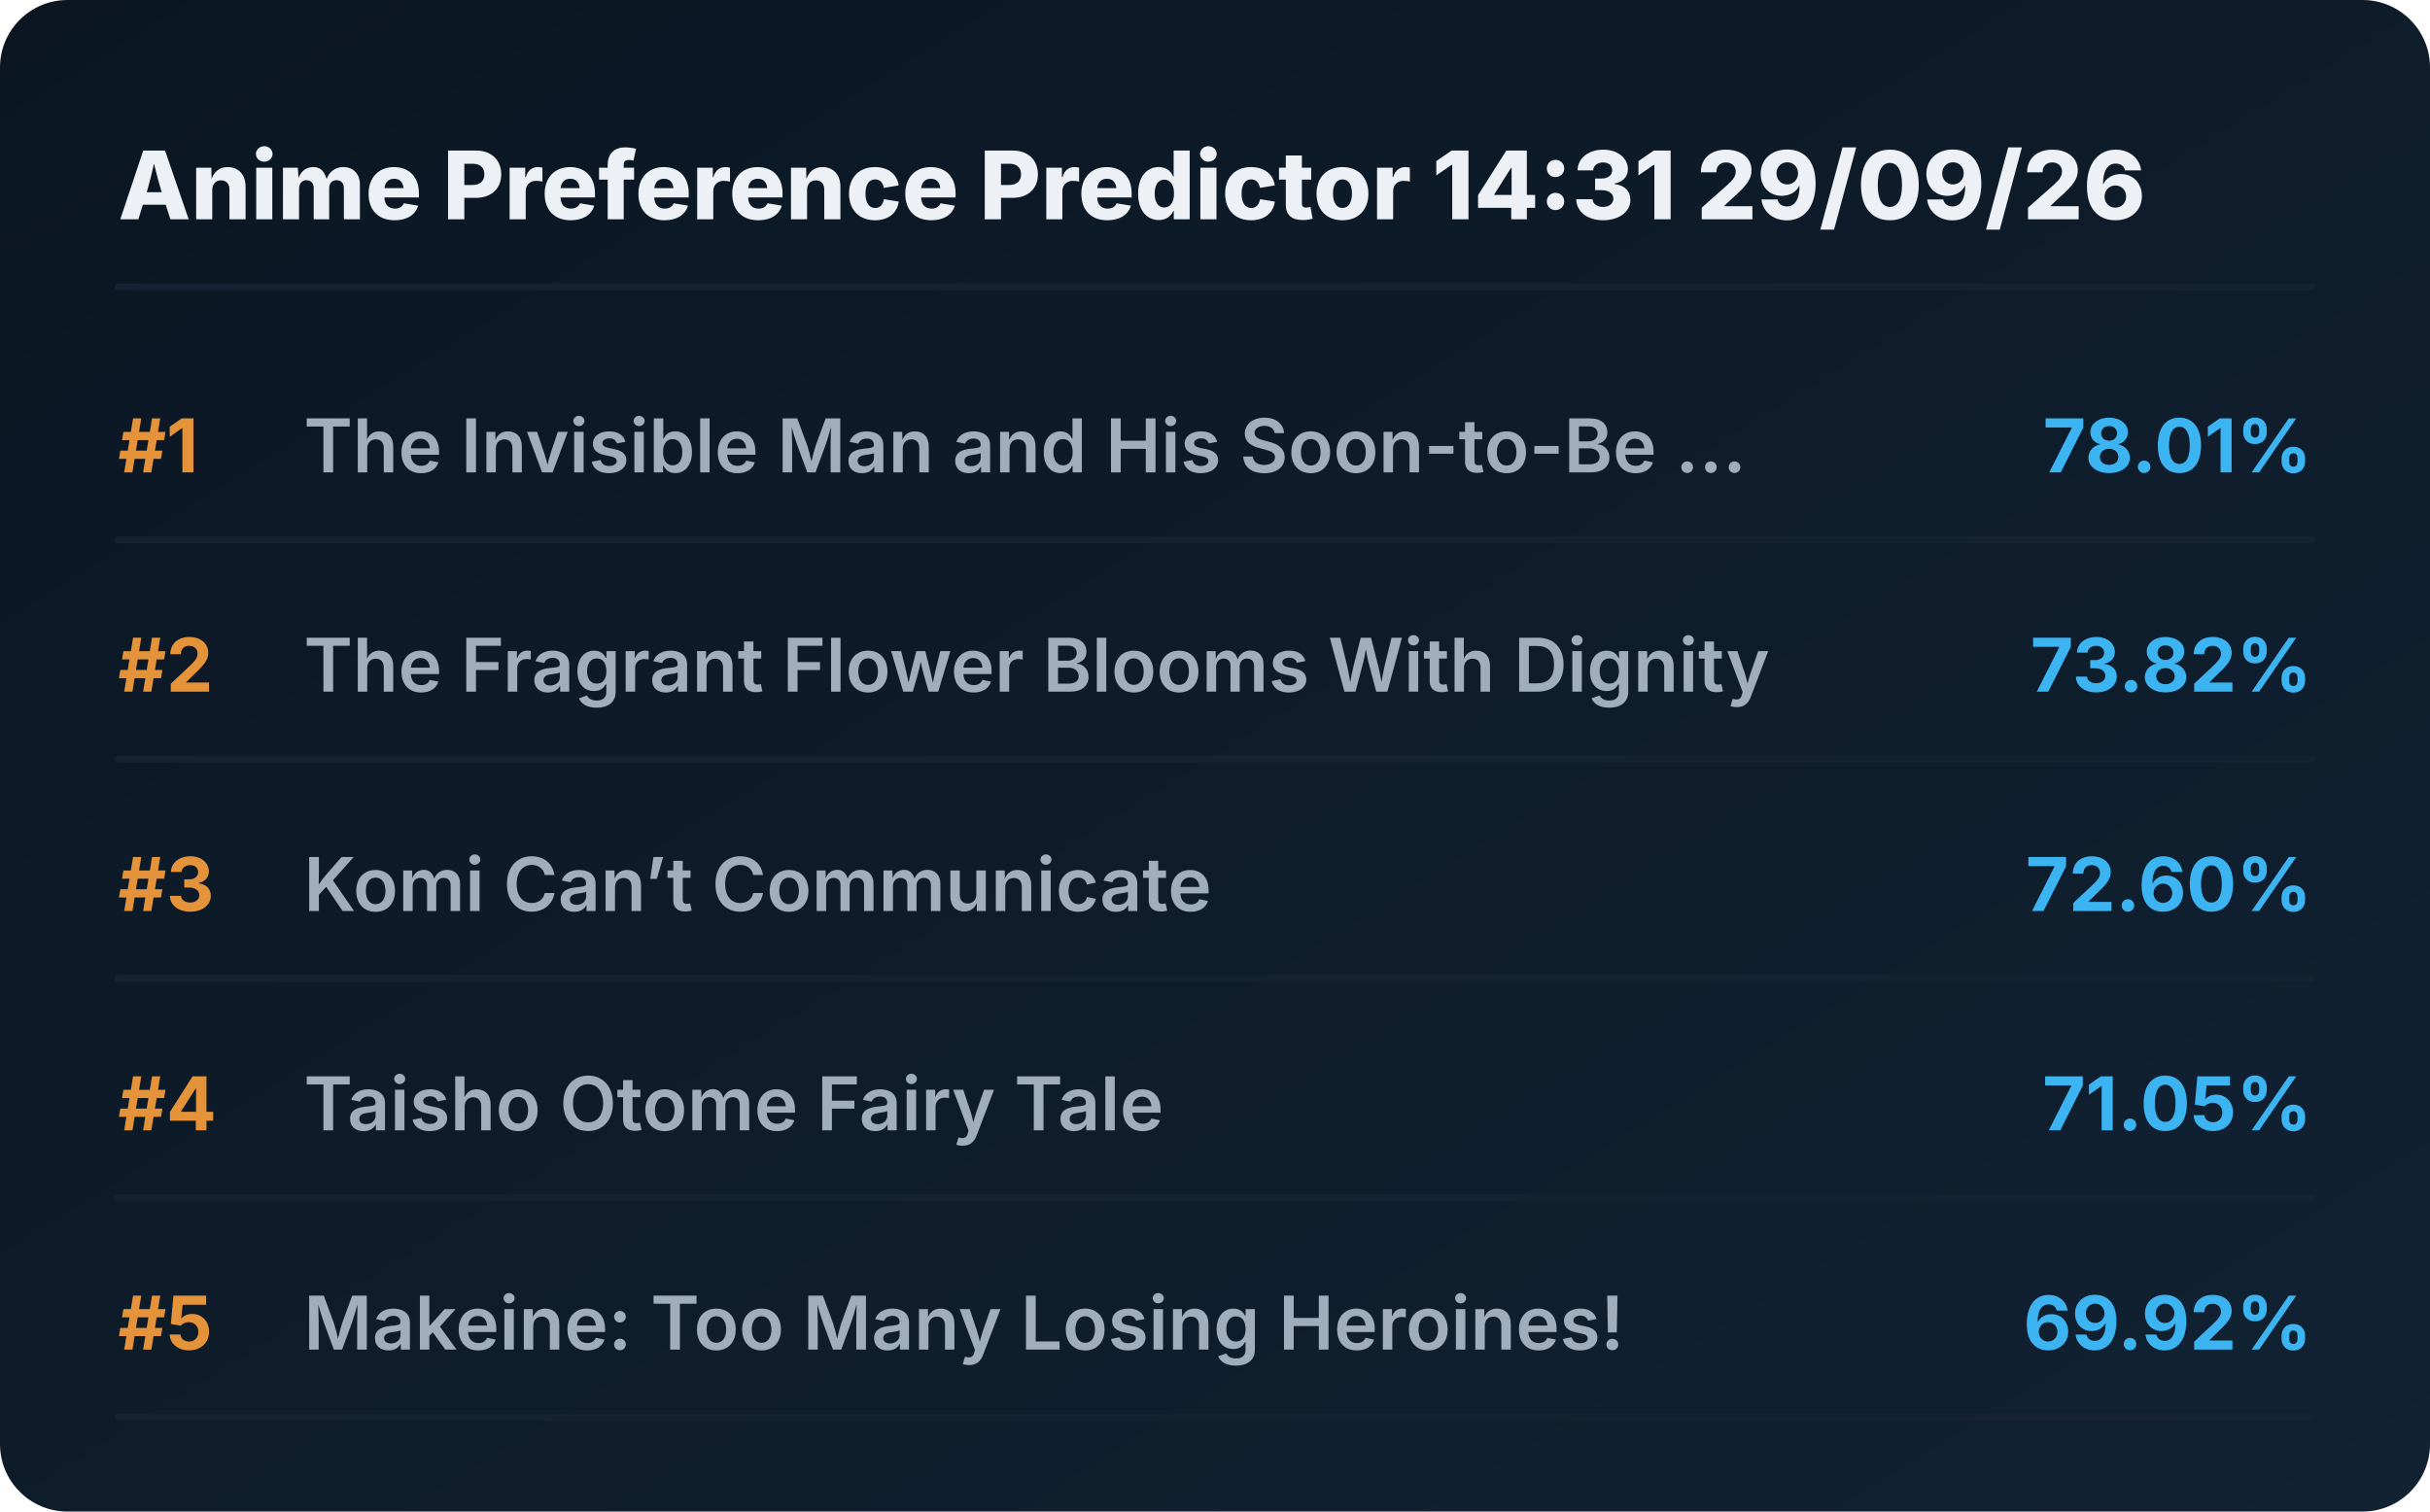
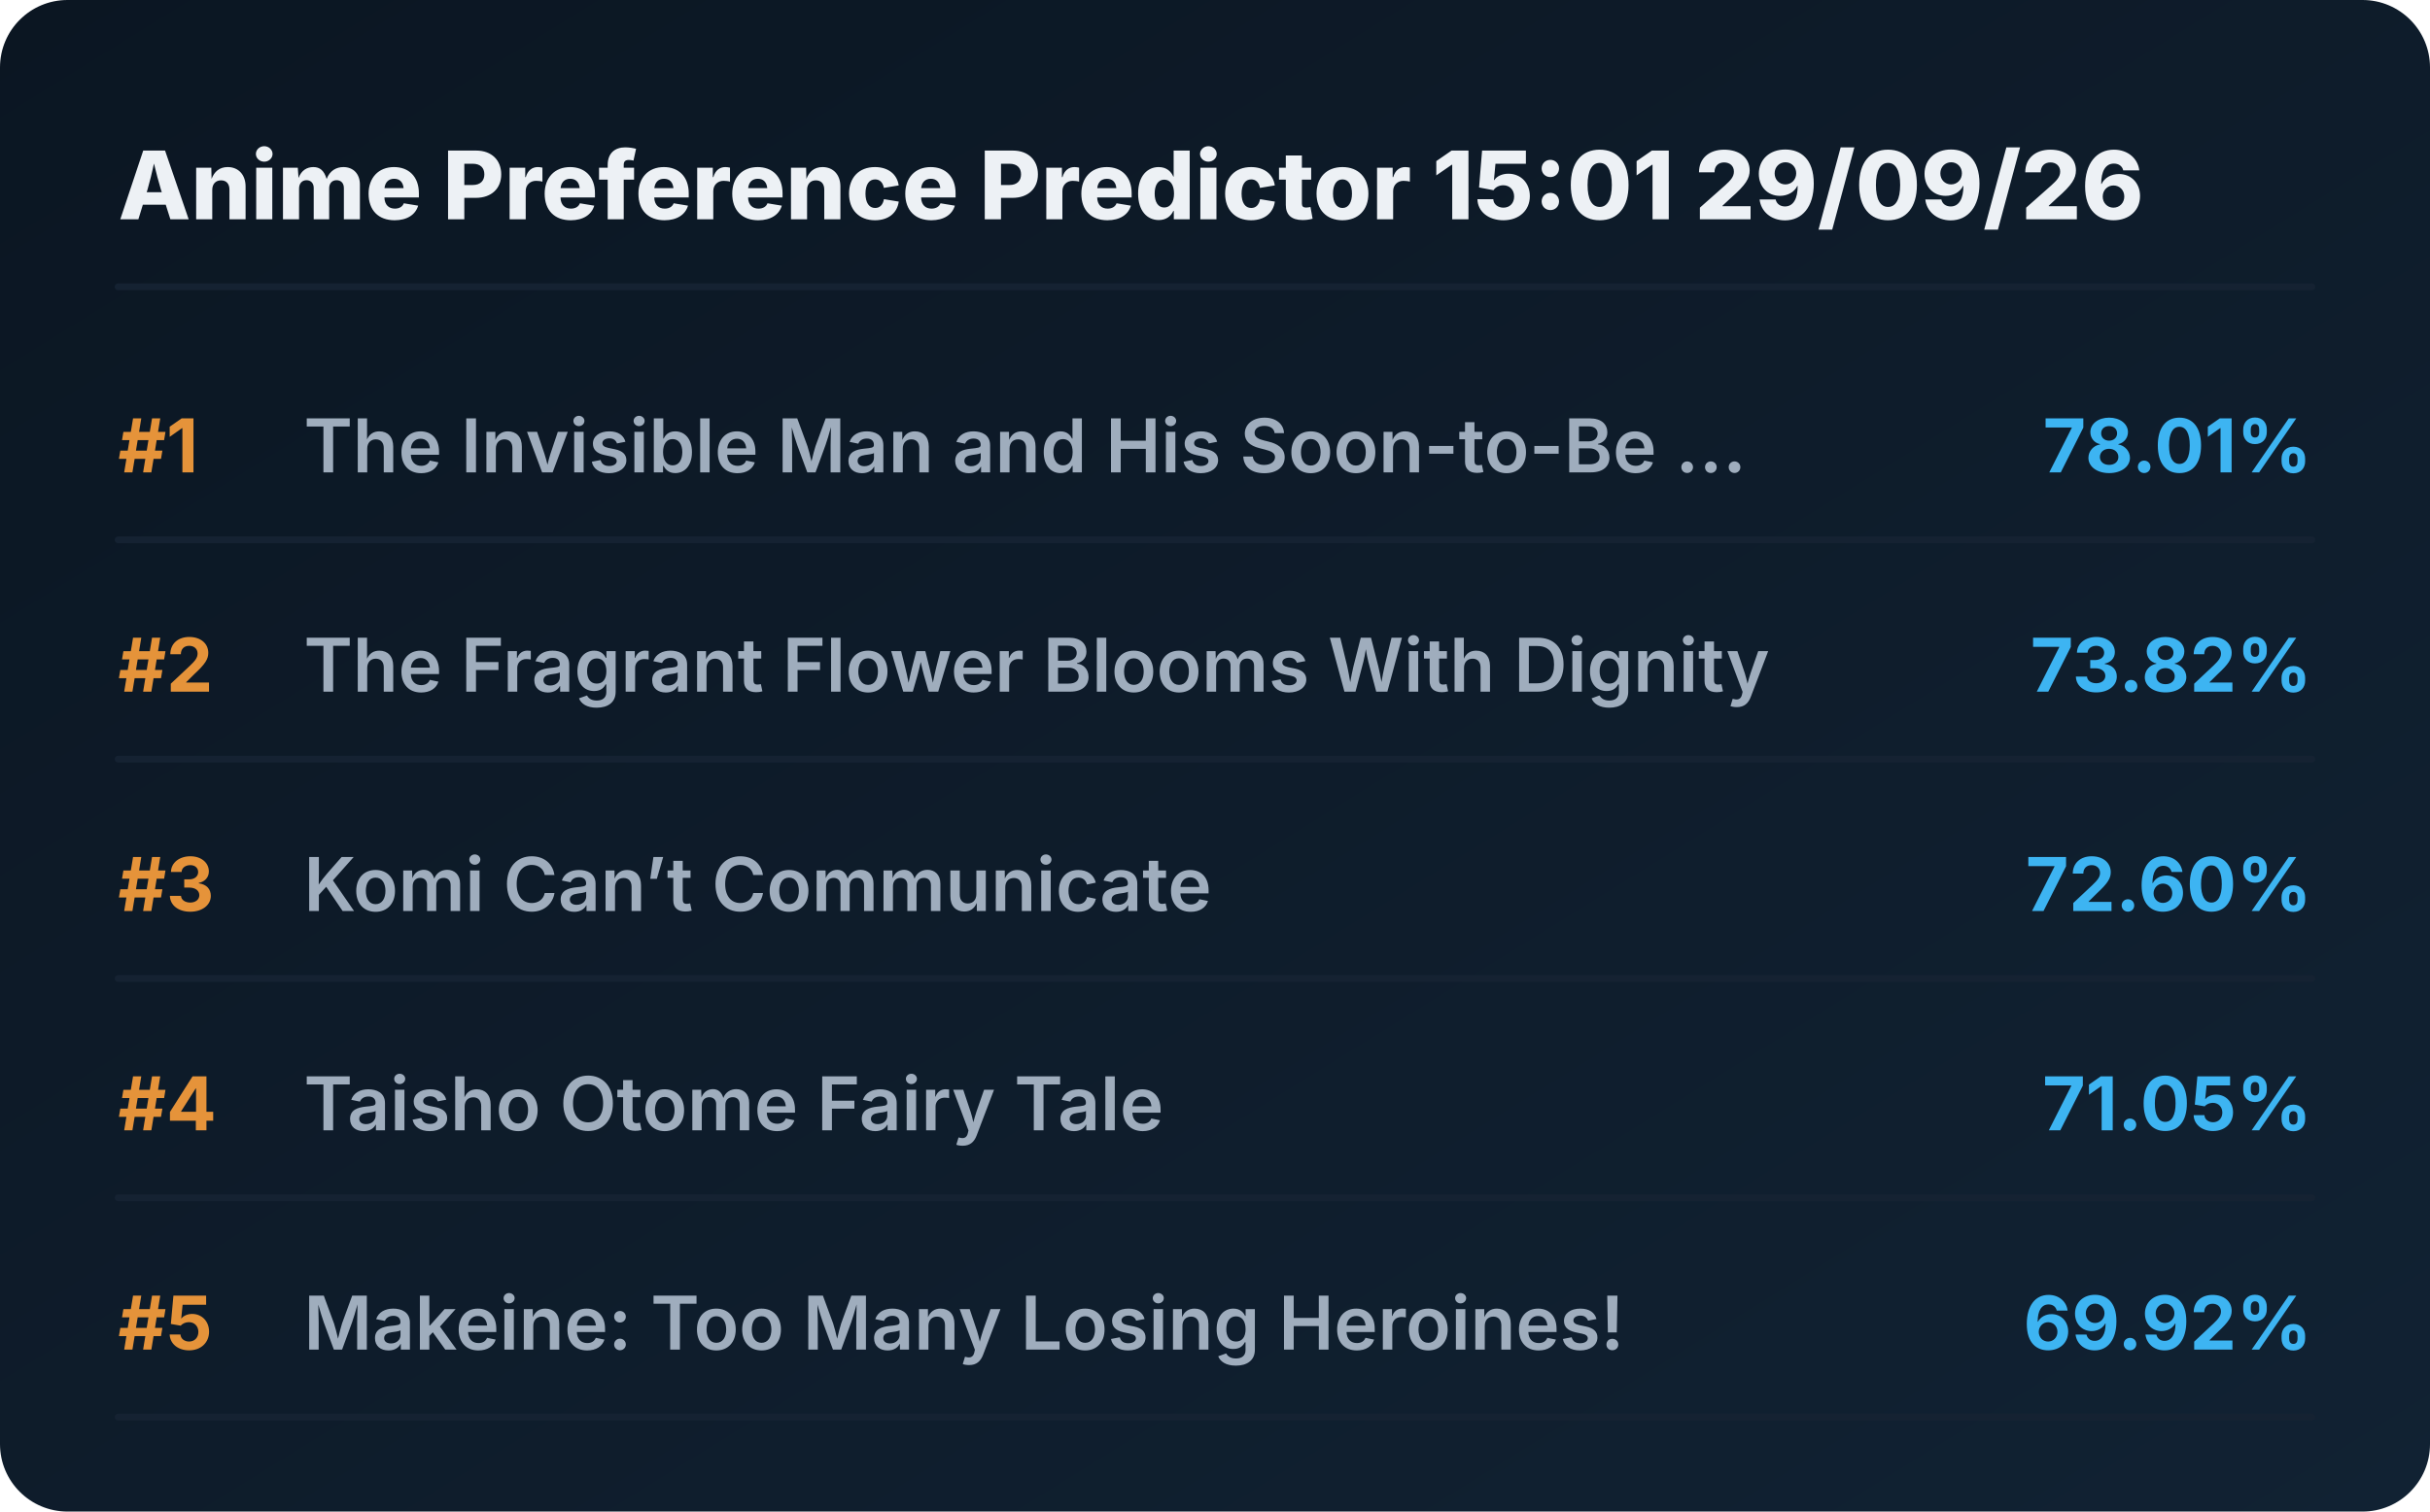
<svg xmlns="http://www.w3.org/2000/svg" viewBox="0 0 720 448" preserveAspectRatio="xMidYMid meet" style="width: 100%; height: auto; max-width: 720px;">
  <defs>
    <linearGradient id="boxGrad" x1="0%" y1="0%" x2="100%" y2="100%">
      <stop offset="0%" stop-color="#0b1622" />
      <stop offset="100%" stop-color="#112233" />
    </linearGradient>
    <clipPath id="titleClip">
      <rect x="90" y="0" width="510" height="100%" />
    </clipPath>
  </defs>
  <style>
    .bg { fill: url(#boxGrad); rx: 20px; }
    .header { font-family: 'Overpass', 'Inter', system-ui, sans-serif; font-weight: 800; font-size: 28px; fill: #edf1f5; }
    .rank { font-family: 'Overpass', 'Inter', system-ui, sans-serif; font-weight: 700; font-size: 22px; fill: #e5933a; }
    .title { font-family: 'Overpass', 'Inter', system-ui, sans-serif; font-weight: 600; font-size: 22px; fill: #9fadbd; }
    .score { font-family: 'Overpass', 'Inter', system-ui, sans-serif; font-weight: 700; font-size: 22px; fill: #3db4f2; }
    .line { stroke: #152232; stroke-width: 2; stroke-linecap: round; }
  </style>
  <rect class="bg" width="720" height="448" />
-   <text x="35" y="65" class="header">Anime Preference Predictor 14:31 29/09/26</text>
+   <text x="35" y="65" class="header">Anime Preference Predictor 15:01 29/09/26</text>
  <line x1="35" y1="85" x2="685" y2="85" class="line" />
  <g transform="translate(0, 0)">
    <text x="35" y="140" class="rank">#1</text>
    <text x="90" y="140" class="title">The Invisible Man and His Soon-to-Be ...</text>
    <text x="685" y="140" class="score" text-anchor="end">78.01%</text>
    <line x1="35" y1="160" x2="685" y2="160" class="line" />
  </g>
  <g transform="translate(0, 65)">
    <text x="35" y="140" class="rank">#2</text>
    <text x="90" y="140" class="title">The Fragrant Flower Blooms With Dignity</text>
    <text x="685" y="140" class="score" text-anchor="end">73.82%</text>
    <line x1="35" y1="160" x2="685" y2="160" class="line" />
  </g>
  <g transform="translate(0, 130)">
    <text x="35" y="140" class="rank">#3</text>
    <text x="90" y="140" class="title">Komi Can’t Communicate</text>
    <text x="685" y="140" class="score" text-anchor="end">72.60%</text>
    <line x1="35" y1="160" x2="685" y2="160" class="line" />
  </g>
  <g transform="translate(0, 195)">
    <text x="35" y="140" class="rank">#4</text>
    <text x="90" y="140" class="title">Taisho Otome Fairy Tale</text>
    <text x="685" y="140" class="score" text-anchor="end">71.05%</text>
    <line x1="35" y1="160" x2="685" y2="160" class="line" />
  </g>
  <g transform="translate(0, 260)">
    <text x="35" y="140" class="rank">#5</text>
    <text x="90" y="140" class="title">Makeine: Too Many Losing Heroines!</text>
    <text x="685" y="140" class="score" text-anchor="end">69.92%</text>
    <line x1="35" y1="160" x2="685" y2="160" class="line" />
  </g>
</svg>
